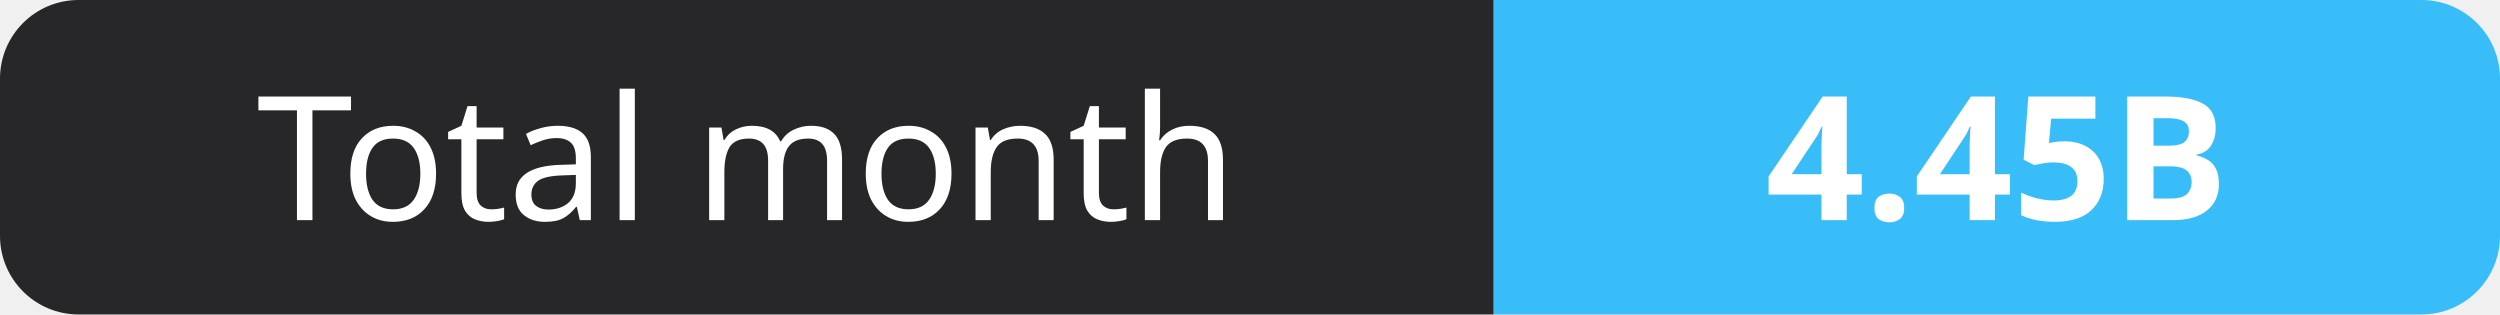
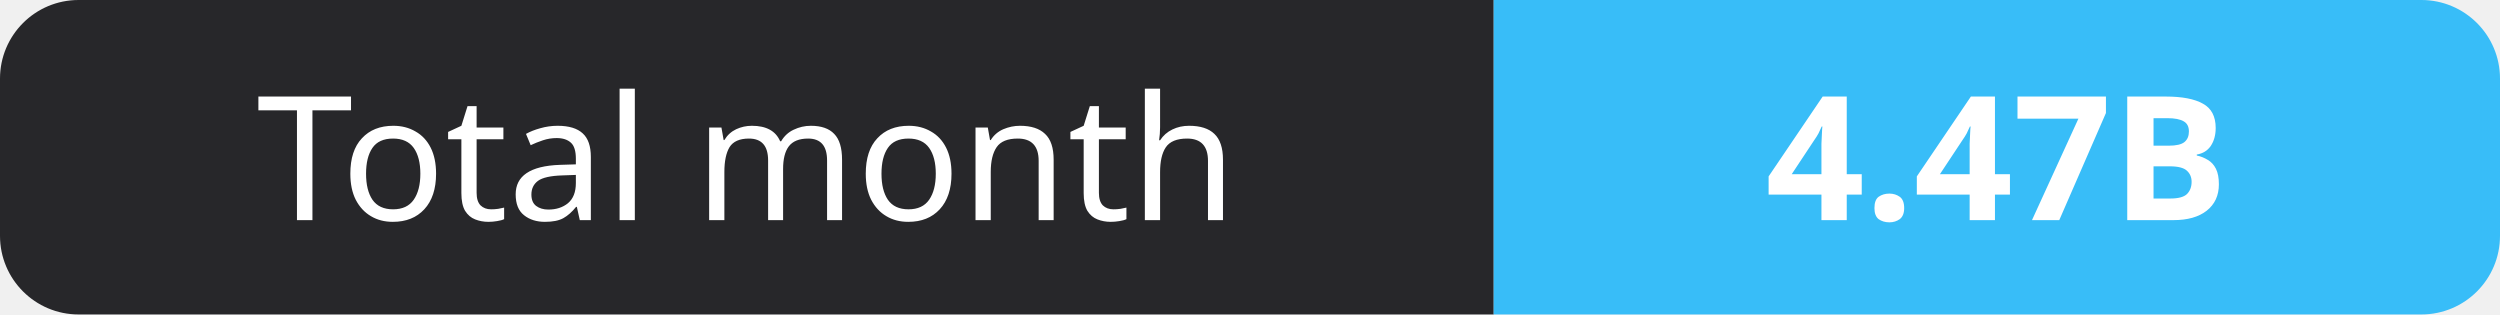
- <svg xmlns="http://www.w3.org/2000/svg" width="159" height="20" role="img" aria-label="Total month: 4.45B">
+ <svg xmlns="http://www.w3.org/2000/svg" width="159" height="20" role="img" aria-label="Total month: 4.47B">
  <clipPath id="r">
    <rect width="159" height="20" rx="5" fill="#fff" />
  </clipPath>
  <g clip-path="url(#r)">
    <rect width="95" height="20" fill="#27272a" />
    <rect x="95" width="64" height="20" fill="#38bdf8" />
  </g>
  <g fill="#fff" text-anchor="middle" font-family="Verdana,Geneva,sans-serif" font-size="11">
    <text x="47.5" y="14">Total month</text>
-     <text x="127.0" y="14" font-weight="700">4.45B</text>
+     <text x="127.0" y="14" font-weight="700">4.47B</text>
  </g>
</svg>
